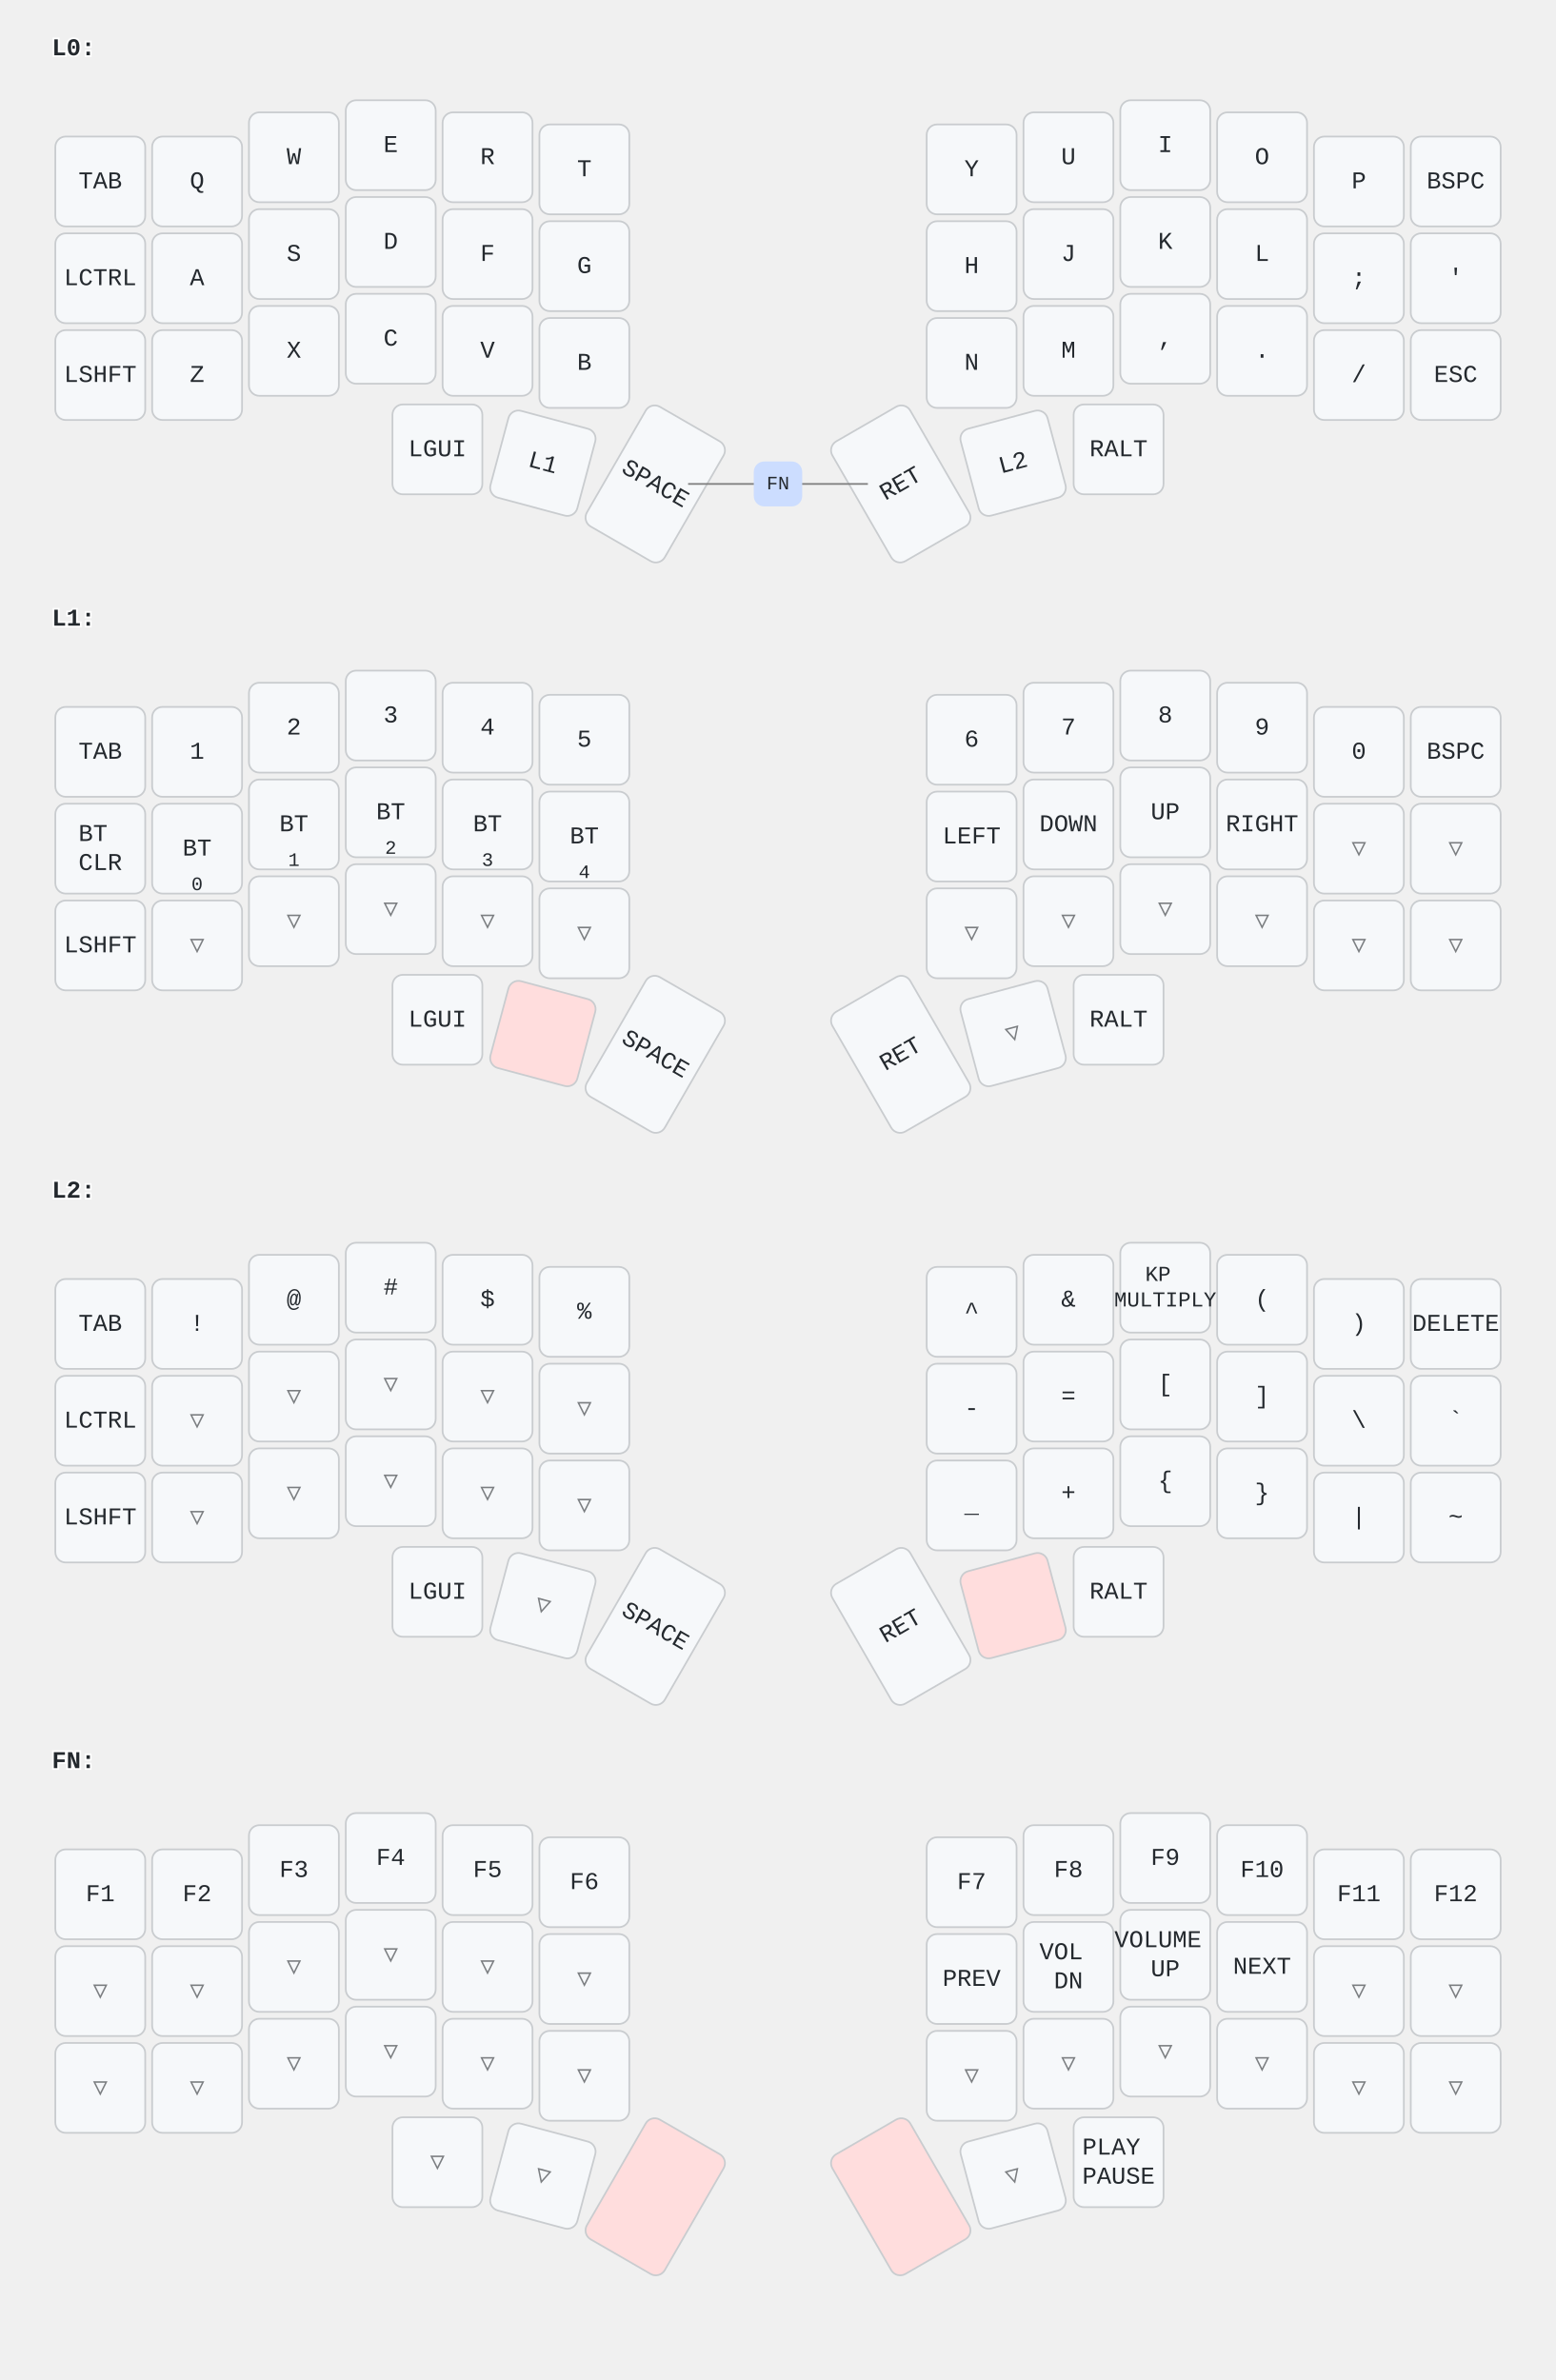
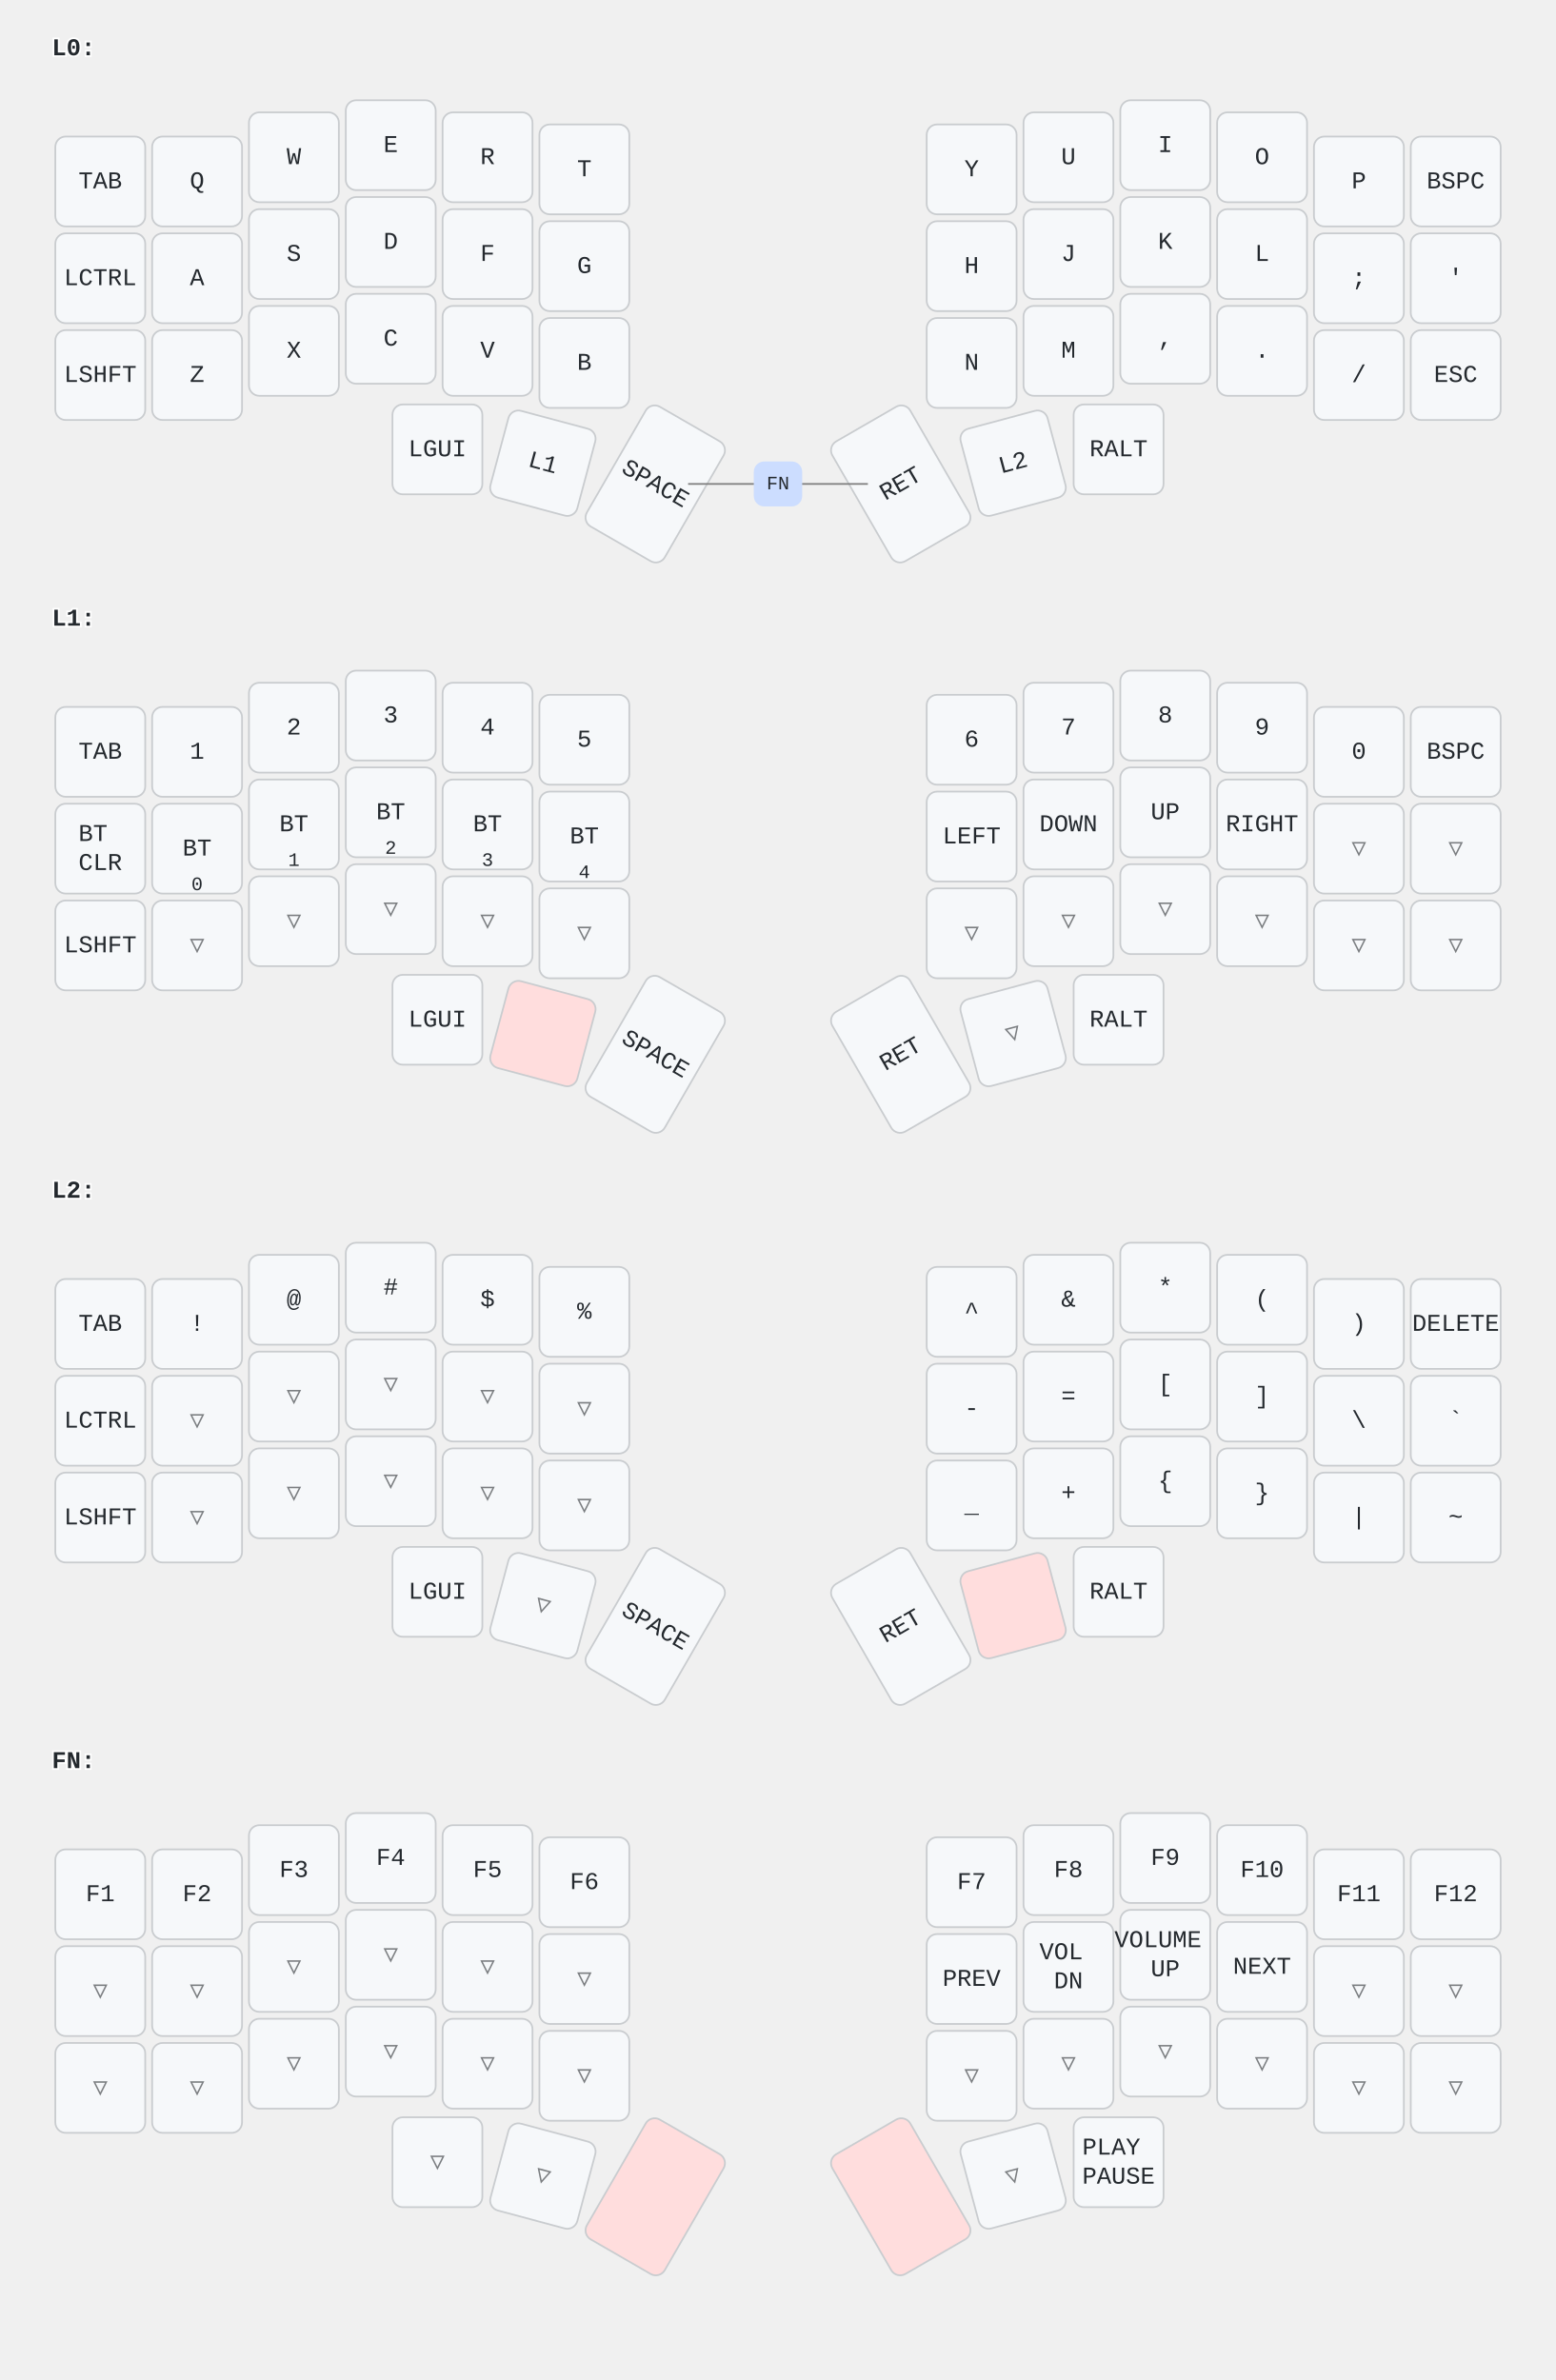
<svg xmlns="http://www.w3.org/2000/svg" width="900" height="1377" viewBox="0 0 900 1377" class="keymap">
  <style>/* inherit to force styles through use tags */
svg path {
    fill: inherit;
}

/* font and background color specifications */
svg.keymap {
    font-family: SFMono-Regular,Consolas,Liberation Mono,Menlo,monospace;
    font-size: 14px;
    font-kerning: normal;
    text-rendering: optimizeLegibility;
    fill: #24292e;
}

/* default key styling */
rect.key {
    fill: #f6f8fa;
    stroke: #c9cccf;
    stroke-width: 1;
}

/* default key side styling, only used is draw_key_sides is set */
rect.side {
    filter: brightness(90%);
}

/* color accent for combo boxes */
rect.combo, rect.combo-separate {
    fill: #cdf;
}

/* color accent for held keys */
rect.held, rect.combo.held {
    fill: #fdd;
}

/* color accent for ghost (optional) keys */
rect.ghost, rect.combo.ghost {
    stroke-dasharray: 4, 4;
    stroke-width: 2;
}

text {
    text-anchor: middle;
    dominant-baseline: middle;
}

/* styling for layer labels */
text.label {
    font-weight: bold;
    text-anchor: start;
    stroke: white;
    stroke-width: 2;
    paint-order: stroke;
}

/* styling for combo tap, and key hold/shifted label text */
text.combo, text.hold, text.shifted {
    font-size: 11px;
}

text.hold {
    text-anchor: middle;
    dominant-baseline: auto;
}

text.shifted {
    text-anchor: middle;
    dominant-baseline: hanging;
}

/* styling for hold/shifted label text in combo box */
text.combo.hold, text.combo.shifted {
    font-size: 8px;
}

/* lighter symbol for transparent keys */
text.trans {
    fill: #7b7e81;
}

/* styling for combo dendrons */
path.combo {
    stroke-width: 1;
    stroke: gray;
    fill: none;
}

/* Start Tabler Icons Cleanup */
/* cannot use height/width with glyphs */
.icon-tabler &gt; path {
    fill: inherit;
    stroke: inherit;
    stroke-width: 2;
}
/* hide tabler's default box */
.icon-tabler &gt; path[stroke="none"][fill="none"] {
    visibility: hidden;
}
/* End Tabler Icons Cleanup */
</style>
  <g transform="translate(30, 0)" class="layer-L0">
    <text x="0" y="28" class="label">L0:</text>
    <g transform="translate(0, 56)">
      <g transform="translate(28, 49)" class="key keypos-0">
        <rect rx="6" ry="6" x="-26" y="-26" width="52" height="52" class="key" />
        <text x="0" y="0" class="key tap">TAB</text>
      </g>
      <g transform="translate(84, 49)" class="key keypos-1">
        <rect rx="6" ry="6" x="-26" y="-26" width="52" height="52" class="key" />
        <text x="0" y="0" class="key tap">Q</text>
      </g>
      <g transform="translate(140, 35)" class="key keypos-2">
        <rect rx="6" ry="6" x="-26" y="-26" width="52" height="52" class="key" />
        <text x="0" y="0" class="key tap">W</text>
      </g>
      <g transform="translate(196, 28)" class="key keypos-3">
        <rect rx="6" ry="6" x="-26" y="-26" width="52" height="52" class="key" />
        <text x="0" y="0" class="key tap">E</text>
      </g>
      <g transform="translate(252, 35)" class="key keypos-4">
        <rect rx="6" ry="6" x="-26" y="-26" width="52" height="52" class="key" />
        <text x="0" y="0" class="key tap">R</text>
      </g>
      <g transform="translate(308, 42)" class="key keypos-5">
        <rect rx="6" ry="6" x="-26" y="-26" width="52" height="52" class="key" />
        <text x="0" y="0" class="key tap">T</text>
      </g>
      <g transform="translate(532, 42)" class="key keypos-6">
        <rect rx="6" ry="6" x="-26" y="-26" width="52" height="52" class="key" />
        <text x="0" y="0" class="key tap">Y</text>
      </g>
      <g transform="translate(588, 35)" class="key keypos-7">
        <rect rx="6" ry="6" x="-26" y="-26" width="52" height="52" class="key" />
        <text x="0" y="0" class="key tap">U</text>
      </g>
      <g transform="translate(644, 28)" class="key keypos-8">
        <rect rx="6" ry="6" x="-26" y="-26" width="52" height="52" class="key" />
        <text x="0" y="0" class="key tap">I</text>
      </g>
      <g transform="translate(700, 35)" class="key keypos-9">
        <rect rx="6" ry="6" x="-26" y="-26" width="52" height="52" class="key" />
        <text x="0" y="0" class="key tap">O</text>
      </g>
      <g transform="translate(756, 49)" class="key keypos-10">
        <rect rx="6" ry="6" x="-26" y="-26" width="52" height="52" class="key" />
        <text x="0" y="0" class="key tap">P</text>
      </g>
      <g transform="translate(812, 49)" class="key keypos-11">
        <rect rx="6" ry="6" x="-26" y="-26" width="52" height="52" class="key" />
        <text x="0" y="0" class="key tap">BSPC</text>
      </g>
      <g transform="translate(28, 105)" class="key keypos-12">
        <rect rx="6" ry="6" x="-26" y="-26" width="52" height="52" class="key" />
        <text x="0" y="0" class="key tap">LCTRL</text>
      </g>
      <g transform="translate(84, 105)" class="key keypos-13">
        <rect rx="6" ry="6" x="-26" y="-26" width="52" height="52" class="key" />
        <text x="0" y="0" class="key tap">A</text>
      </g>
      <g transform="translate(140, 91)" class="key keypos-14">
        <rect rx="6" ry="6" x="-26" y="-26" width="52" height="52" class="key" />
        <text x="0" y="0" class="key tap">S</text>
      </g>
      <g transform="translate(196, 84)" class="key keypos-15">
        <rect rx="6" ry="6" x="-26" y="-26" width="52" height="52" class="key" />
        <text x="0" y="0" class="key tap">D</text>
      </g>
      <g transform="translate(252, 91)" class="key keypos-16">
        <rect rx="6" ry="6" x="-26" y="-26" width="52" height="52" class="key" />
        <text x="0" y="0" class="key tap">F</text>
      </g>
      <g transform="translate(308, 98)" class="key keypos-17">
        <rect rx="6" ry="6" x="-26" y="-26" width="52" height="52" class="key" />
        <text x="0" y="0" class="key tap">G</text>
      </g>
      <g transform="translate(532, 98)" class="key keypos-18">
        <rect rx="6" ry="6" x="-26" y="-26" width="52" height="52" class="key" />
        <text x="0" y="0" class="key tap">H</text>
      </g>
      <g transform="translate(588, 91)" class="key keypos-19">
        <rect rx="6" ry="6" x="-26" y="-26" width="52" height="52" class="key" />
        <text x="0" y="0" class="key tap">J</text>
      </g>
      <g transform="translate(644, 84)" class="key keypos-20">
        <rect rx="6" ry="6" x="-26" y="-26" width="52" height="52" class="key" />
        <text x="0" y="0" class="key tap">K</text>
      </g>
      <g transform="translate(700, 91)" class="key keypos-21">
        <rect rx="6" ry="6" x="-26" y="-26" width="52" height="52" class="key" />
        <text x="0" y="0" class="key tap">L</text>
      </g>
      <g transform="translate(756, 105)" class="key keypos-22">
        <rect rx="6" ry="6" x="-26" y="-26" width="52" height="52" class="key" />
        <text x="0" y="0" class="key tap">;</text>
      </g>
      <g transform="translate(812, 105)" class="key keypos-23">
        <rect rx="6" ry="6" x="-26" y="-26" width="52" height="52" class="key" />
        <text x="0" y="0" class="key tap">'</text>
      </g>
      <g transform="translate(28, 161)" class="key keypos-24">
        <rect rx="6" ry="6" x="-26" y="-26" width="52" height="52" class="key" />
        <text x="0" y="0" class="key tap">LSHFT</text>
      </g>
      <g transform="translate(84, 161)" class="key keypos-25">
        <rect rx="6" ry="6" x="-26" y="-26" width="52" height="52" class="key" />
        <text x="0" y="0" class="key tap">Z</text>
      </g>
      <g transform="translate(140, 147)" class="key keypos-26">
        <rect rx="6" ry="6" x="-26" y="-26" width="52" height="52" class="key" />
        <text x="0" y="0" class="key tap">X</text>
      </g>
      <g transform="translate(196, 140)" class="key keypos-27">
        <rect rx="6" ry="6" x="-26" y="-26" width="52" height="52" class="key" />
        <text x="0" y="0" class="key tap">C</text>
      </g>
      <g transform="translate(252, 147)" class="key keypos-28">
        <rect rx="6" ry="6" x="-26" y="-26" width="52" height="52" class="key" />
        <text x="0" y="0" class="key tap">V</text>
      </g>
      <g transform="translate(308, 154)" class="key keypos-29">
        <rect rx="6" ry="6" x="-26" y="-26" width="52" height="52" class="key" />
        <text x="0" y="0" class="key tap">B</text>
      </g>
      <g transform="translate(532, 154)" class="key keypos-30">
        <rect rx="6" ry="6" x="-26" y="-26" width="52" height="52" class="key" />
        <text x="0" y="0" class="key tap">N</text>
      </g>
      <g transform="translate(588, 147)" class="key keypos-31">
        <rect rx="6" ry="6" x="-26" y="-26" width="52" height="52" class="key" />
        <text x="0" y="0" class="key tap">M</text>
      </g>
      <g transform="translate(644, 140)" class="key keypos-32">
        <rect rx="6" ry="6" x="-26" y="-26" width="52" height="52" class="key" />
        <text x="0" y="0" class="key tap">,</text>
      </g>
      <g transform="translate(700, 147)" class="key keypos-33">
        <rect rx="6" ry="6" x="-26" y="-26" width="52" height="52" class="key" />
        <text x="0" y="0" class="key tap">.</text>
      </g>
      <g transform="translate(756, 161)" class="key keypos-34">
        <rect rx="6" ry="6" x="-26" y="-26" width="52" height="52" class="key" />
        <text x="0" y="0" class="key tap">/</text>
      </g>
      <g transform="translate(812, 161)" class="key keypos-35">
        <rect rx="6" ry="6" x="-26" y="-26" width="52" height="52" class="key" />
        <text x="0" y="0" class="key tap">ESC</text>
      </g>
      <g transform="translate(223, 204)" class="key keypos-36">
        <rect rx="6" ry="6" x="-26" y="-26" width="52" height="52" class="key" />
        <text x="0" y="0" class="key tap">LGUI</text>
      </g>
      <g transform="translate(284, 212) rotate(15.0)" class="key keypos-37">
        <rect rx="6" ry="6" x="-26" y="-26" width="52" height="52" class="key" />
        <text x="0" y="0" class="key tap">L1</text>
      </g>
      <g transform="translate(349, 224) rotate(30.0)" class="key keypos-38">
        <rect rx="6" ry="6" x="-26" y="-40" width="52" height="80" class="key" />
        <text x="0" y="0" class="key tap">SPACE</text>
      </g>
      <g transform="translate(491, 224) rotate(-30.0)" class="key keypos-39">
        <rect rx="6" ry="6" x="-26" y="-40" width="52" height="80" class="key" />
        <text x="0" y="0" class="key tap">RET</text>
      </g>
      <g transform="translate(556, 212) rotate(-15.0)" class="key keypos-40">
        <rect rx="6" ry="6" x="-26" y="-26" width="52" height="52" class="key" />
        <text x="0" y="0" class="key tap">L2</text>
      </g>
      <g transform="translate(617, 204)" class="key keypos-41">
        <rect rx="6" ry="6" x="-26" y="-26" width="52" height="52" class="key" />
        <text x="0" y="0" class="key tap">RALT</text>
      </g>
      <g class="combo combopos-0">
        <path d="M420,224 l-52,0" class="combo" />
        <path d="M420,224 l52,0" class="combo" />
        <rect rx="6" ry="6" x="406" y="211" width="28" height="26" class="combo" />
        <text x="420" y="224" class="combo tap">FN</text>
      </g>
    </g>
  </g>
  <g transform="translate(30, 330)" class="layer-L1">
    <text x="0" y="28" class="label">L1:</text>
    <g transform="translate(0, 56)">
      <g transform="translate(28, 49)" class="key keypos-0">
        <rect rx="6" ry="6" x="-26" y="-26" width="52" height="52" class="key" />
        <text x="0" y="0" class="key tap">TAB</text>
      </g>
      <g transform="translate(84, 49)" class="key keypos-1">
        <rect rx="6" ry="6" x="-26" y="-26" width="52" height="52" class="key" />
        <text x="0" y="0" class="key tap">1</text>
      </g>
      <g transform="translate(140, 35)" class="key keypos-2">
        <rect rx="6" ry="6" x="-26" y="-26" width="52" height="52" class="key" />
        <text x="0" y="0" class="key tap">2</text>
      </g>
      <g transform="translate(196, 28)" class="key keypos-3">
        <rect rx="6" ry="6" x="-26" y="-26" width="52" height="52" class="key" />
        <text x="0" y="0" class="key tap">3</text>
      </g>
      <g transform="translate(252, 35)" class="key keypos-4">
        <rect rx="6" ry="6" x="-26" y="-26" width="52" height="52" class="key" />
        <text x="0" y="0" class="key tap">4</text>
      </g>
      <g transform="translate(308, 42)" class="key keypos-5">
        <rect rx="6" ry="6" x="-26" y="-26" width="52" height="52" class="key" />
        <text x="0" y="0" class="key tap">5</text>
      </g>
      <g transform="translate(532, 42)" class="key keypos-6">
        <rect rx="6" ry="6" x="-26" y="-26" width="52" height="52" class="key" />
        <text x="0" y="0" class="key tap">6</text>
      </g>
      <g transform="translate(588, 35)" class="key keypos-7">
        <rect rx="6" ry="6" x="-26" y="-26" width="52" height="52" class="key" />
        <text x="0" y="0" class="key tap">7</text>
      </g>
      <g transform="translate(644, 28)" class="key keypos-8">
        <rect rx="6" ry="6" x="-26" y="-26" width="52" height="52" class="key" />
        <text x="0" y="0" class="key tap">8</text>
      </g>
      <g transform="translate(700, 35)" class="key keypos-9">
        <rect rx="6" ry="6" x="-26" y="-26" width="52" height="52" class="key" />
        <text x="0" y="0" class="key tap">9</text>
      </g>
      <g transform="translate(756, 49)" class="key keypos-10">
        <rect rx="6" ry="6" x="-26" y="-26" width="52" height="52" class="key" />
        <text x="0" y="0" class="key tap">0</text>
      </g>
      <g transform="translate(812, 49)" class="key keypos-11">
        <rect rx="6" ry="6" x="-26" y="-26" width="52" height="52" class="key" />
        <text x="0" y="0" class="key tap">BSPC</text>
      </g>
      <g transform="translate(28, 105)" class="key keypos-12">
        <rect rx="6" ry="6" x="-26" y="-26" width="52" height="52" class="key" />
        <text x="0" y="0" class="key tap">
          <tspan x="0" dy="-0.6em">BT</tspan>
          <tspan x="0" dy="1.2em">CLR</tspan>
        </text>
      </g>
      <g transform="translate(84, 105)" class="key keypos-13">
        <rect rx="6" ry="6" x="-26" y="-26" width="52" height="52" class="key" />
        <text x="0" y="0" class="key tap">BT</text>
        <text x="0" y="24" class="key hold">0</text>
      </g>
      <g transform="translate(140, 91)" class="key keypos-14">
        <rect rx="6" ry="6" x="-26" y="-26" width="52" height="52" class="key" />
        <text x="0" y="0" class="key tap">BT</text>
        <text x="0" y="24" class="key hold">1</text>
      </g>
      <g transform="translate(196, 84)" class="key keypos-15">
        <rect rx="6" ry="6" x="-26" y="-26" width="52" height="52" class="key" />
        <text x="0" y="0" class="key tap">BT</text>
        <text x="0" y="24" class="key hold">2</text>
      </g>
      <g transform="translate(252, 91)" class="key keypos-16">
        <rect rx="6" ry="6" x="-26" y="-26" width="52" height="52" class="key" />
        <text x="0" y="0" class="key tap">BT</text>
        <text x="0" y="24" class="key hold">3</text>
      </g>
      <g transform="translate(308, 98)" class="key keypos-17">
        <rect rx="6" ry="6" x="-26" y="-26" width="52" height="52" class="key" />
        <text x="0" y="0" class="key tap">BT</text>
        <text x="0" y="24" class="key hold">4</text>
      </g>
      <g transform="translate(532, 98)" class="key keypos-18">
        <rect rx="6" ry="6" x="-26" y="-26" width="52" height="52" class="key" />
        <text x="0" y="0" class="key tap">LEFT</text>
      </g>
      <g transform="translate(588, 91)" class="key keypos-19">
        <rect rx="6" ry="6" x="-26" y="-26" width="52" height="52" class="key" />
        <text x="0" y="0" class="key tap">DOWN</text>
      </g>
      <g transform="translate(644, 84)" class="key keypos-20">
        <rect rx="6" ry="6" x="-26" y="-26" width="52" height="52" class="key" />
        <text x="0" y="0" class="key tap">UP</text>
      </g>
      <g transform="translate(700, 91)" class="key keypos-21">
        <rect rx="6" ry="6" x="-26" y="-26" width="52" height="52" class="key" />
        <text x="0" y="0" class="key tap">RIGHT</text>
      </g>
      <g transform="translate(756, 105)" class="key trans keypos-22">
        <rect rx="6" ry="6" x="-26" y="-26" width="52" height="52" class="key trans" />
        <text x="0" y="0" class="key trans tap">▽</text>
      </g>
      <g transform="translate(812, 105)" class="key trans keypos-23">
        <rect rx="6" ry="6" x="-26" y="-26" width="52" height="52" class="key trans" />
        <text x="0" y="0" class="key trans tap">▽</text>
      </g>
      <g transform="translate(28, 161)" class="key keypos-24">
        <rect rx="6" ry="6" x="-26" y="-26" width="52" height="52" class="key" />
        <text x="0" y="0" class="key tap">LSHFT</text>
      </g>
      <g transform="translate(84, 161)" class="key trans keypos-25">
        <rect rx="6" ry="6" x="-26" y="-26" width="52" height="52" class="key trans" />
        <text x="0" y="0" class="key trans tap">▽</text>
      </g>
      <g transform="translate(140, 147)" class="key trans keypos-26">
        <rect rx="6" ry="6" x="-26" y="-26" width="52" height="52" class="key trans" />
        <text x="0" y="0" class="key trans tap">▽</text>
      </g>
      <g transform="translate(196, 140)" class="key trans keypos-27">
        <rect rx="6" ry="6" x="-26" y="-26" width="52" height="52" class="key trans" />
        <text x="0" y="0" class="key trans tap">▽</text>
      </g>
      <g transform="translate(252, 147)" class="key trans keypos-28">
        <rect rx="6" ry="6" x="-26" y="-26" width="52" height="52" class="key trans" />
        <text x="0" y="0" class="key trans tap">▽</text>
      </g>
      <g transform="translate(308, 154)" class="key trans keypos-29">
        <rect rx="6" ry="6" x="-26" y="-26" width="52" height="52" class="key trans" />
        <text x="0" y="0" class="key trans tap">▽</text>
      </g>
      <g transform="translate(532, 154)" class="key trans keypos-30">
        <rect rx="6" ry="6" x="-26" y="-26" width="52" height="52" class="key trans" />
        <text x="0" y="0" class="key trans tap">▽</text>
      </g>
      <g transform="translate(588, 147)" class="key trans keypos-31">
        <rect rx="6" ry="6" x="-26" y="-26" width="52" height="52" class="key trans" />
        <text x="0" y="0" class="key trans tap">▽</text>
      </g>
      <g transform="translate(644, 140)" class="key trans keypos-32">
        <rect rx="6" ry="6" x="-26" y="-26" width="52" height="52" class="key trans" />
        <text x="0" y="0" class="key trans tap">▽</text>
      </g>
      <g transform="translate(700, 147)" class="key trans keypos-33">
        <rect rx="6" ry="6" x="-26" y="-26" width="52" height="52" class="key trans" />
        <text x="0" y="0" class="key trans tap">▽</text>
      </g>
      <g transform="translate(756, 161)" class="key trans keypos-34">
        <rect rx="6" ry="6" x="-26" y="-26" width="52" height="52" class="key trans" />
        <text x="0" y="0" class="key trans tap">▽</text>
      </g>
      <g transform="translate(812, 161)" class="key trans keypos-35">
        <rect rx="6" ry="6" x="-26" y="-26" width="52" height="52" class="key trans" />
        <text x="0" y="0" class="key trans tap">▽</text>
      </g>
      <g transform="translate(223, 204)" class="key keypos-36">
        <rect rx="6" ry="6" x="-26" y="-26" width="52" height="52" class="key" />
        <text x="0" y="0" class="key tap">LGUI</text>
      </g>
      <g transform="translate(284, 212) rotate(15.0)" class="key held keypos-37">
        <rect rx="6" ry="6" x="-26" y="-26" width="52" height="52" class="key held" />
      </g>
      <g transform="translate(349, 224) rotate(30.0)" class="key keypos-38">
        <rect rx="6" ry="6" x="-26" y="-40" width="52" height="80" class="key" />
        <text x="0" y="0" class="key tap">SPACE</text>
      </g>
      <g transform="translate(491, 224) rotate(-30.0)" class="key keypos-39">
        <rect rx="6" ry="6" x="-26" y="-40" width="52" height="80" class="key" />
        <text x="0" y="0" class="key tap">RET</text>
      </g>
      <g transform="translate(556, 212) rotate(-15.0)" class="key trans keypos-40">
        <rect rx="6" ry="6" x="-26" y="-26" width="52" height="52" class="key trans" />
        <text x="0" y="0" class="key trans tap">▽</text>
      </g>
      <g transform="translate(617, 204)" class="key keypos-41">
        <rect rx="6" ry="6" x="-26" y="-26" width="52" height="52" class="key" />
        <text x="0" y="0" class="key tap">RALT</text>
      </g>
    </g>
  </g>
  <g transform="translate(30, 661)" class="layer-L2">
    <text x="0" y="28" class="label">L2:</text>
    <g transform="translate(0, 56)">
      <g transform="translate(28, 49)" class="key keypos-0">
        <rect rx="6" ry="6" x="-26" y="-26" width="52" height="52" class="key" />
        <text x="0" y="0" class="key tap">TAB</text>
      </g>
      <g transform="translate(84, 49)" class="key keypos-1">
        <rect rx="6" ry="6" x="-26" y="-26" width="52" height="52" class="key" />
        <text x="0" y="0" class="key tap">!</text>
      </g>
      <g transform="translate(140, 35)" class="key keypos-2">
        <rect rx="6" ry="6" x="-26" y="-26" width="52" height="52" class="key" />
        <text x="0" y="0" class="key tap">@</text>
      </g>
      <g transform="translate(196, 28)" class="key keypos-3">
        <rect rx="6" ry="6" x="-26" y="-26" width="52" height="52" class="key" />
        <text x="0" y="0" class="key tap">#</text>
      </g>
      <g transform="translate(252, 35)" class="key keypos-4">
        <rect rx="6" ry="6" x="-26" y="-26" width="52" height="52" class="key" />
        <text x="0" y="0" class="key tap">$</text>
      </g>
      <g transform="translate(308, 42)" class="key keypos-5">
        <rect rx="6" ry="6" x="-26" y="-26" width="52" height="52" class="key" />
        <text x="0" y="0" class="key tap">%</text>
      </g>
      <g transform="translate(532, 42)" class="key keypos-6">
        <rect rx="6" ry="6" x="-26" y="-26" width="52" height="52" class="key" />
        <text x="0" y="0" class="key tap">^</text>
      </g>
      <g transform="translate(588, 35)" class="key keypos-7">
        <rect rx="6" ry="6" x="-26" y="-26" width="52" height="52" class="key" />
        <text x="0" y="0" class="key tap">&amp;</text>
      </g>
      <g transform="translate(644, 28)" class="key keypos-8">
        <rect rx="6" ry="6" x="-26" y="-26" width="52" height="52" class="key" />
-         <text x="0" y="0" class="key tap">
-           <tspan x="0" dy="-0.6em" style="font-size: 88%">KP</tspan>
-           <tspan x="0" dy="1.2em" style="font-size: 88%">MULTIPLY</tspan>
-         </text>
+         <text x="0" y="0" class="key tap">*</text>
      </g>
      <g transform="translate(700, 35)" class="key keypos-9">
        <rect rx="6" ry="6" x="-26" y="-26" width="52" height="52" class="key" />
        <text x="0" y="0" class="key tap">(</text>
      </g>
      <g transform="translate(756, 49)" class="key keypos-10">
        <rect rx="6" ry="6" x="-26" y="-26" width="52" height="52" class="key" />
        <text x="0" y="0" class="key tap">)</text>
      </g>
      <g transform="translate(812, 49)" class="key keypos-11">
        <rect rx="6" ry="6" x="-26" y="-26" width="52" height="52" class="key" />
        <text x="0" y="0" class="key tap">DELETE</text>
      </g>
      <g transform="translate(28, 105)" class="key keypos-12">
        <rect rx="6" ry="6" x="-26" y="-26" width="52" height="52" class="key" />
        <text x="0" y="0" class="key tap">LCTRL</text>
      </g>
      <g transform="translate(84, 105)" class="key trans keypos-13">
        <rect rx="6" ry="6" x="-26" y="-26" width="52" height="52" class="key trans" />
        <text x="0" y="0" class="key trans tap">▽</text>
      </g>
      <g transform="translate(140, 91)" class="key trans keypos-14">
        <rect rx="6" ry="6" x="-26" y="-26" width="52" height="52" class="key trans" />
        <text x="0" y="0" class="key trans tap">▽</text>
      </g>
      <g transform="translate(196, 84)" class="key trans keypos-15">
        <rect rx="6" ry="6" x="-26" y="-26" width="52" height="52" class="key trans" />
        <text x="0" y="0" class="key trans tap">▽</text>
      </g>
      <g transform="translate(252, 91)" class="key trans keypos-16">
        <rect rx="6" ry="6" x="-26" y="-26" width="52" height="52" class="key trans" />
        <text x="0" y="0" class="key trans tap">▽</text>
      </g>
      <g transform="translate(308, 98)" class="key trans keypos-17">
        <rect rx="6" ry="6" x="-26" y="-26" width="52" height="52" class="key trans" />
        <text x="0" y="0" class="key trans tap">▽</text>
      </g>
      <g transform="translate(532, 98)" class="key keypos-18">
        <rect rx="6" ry="6" x="-26" y="-26" width="52" height="52" class="key" />
        <text x="0" y="0" class="key tap">-</text>
      </g>
      <g transform="translate(588, 91)" class="key keypos-19">
        <rect rx="6" ry="6" x="-26" y="-26" width="52" height="52" class="key" />
        <text x="0" y="0" class="key tap">=</text>
      </g>
      <g transform="translate(644, 84)" class="key keypos-20">
        <rect rx="6" ry="6" x="-26" y="-26" width="52" height="52" class="key" />
        <text x="0" y="0" class="key tap">[</text>
      </g>
      <g transform="translate(700, 91)" class="key keypos-21">
        <rect rx="6" ry="6" x="-26" y="-26" width="52" height="52" class="key" />
        <text x="0" y="0" class="key tap">]</text>
      </g>
      <g transform="translate(756, 105)" class="key keypos-22">
        <rect rx="6" ry="6" x="-26" y="-26" width="52" height="52" class="key" />
        <text x="0" y="0" class="key tap">\</text>
      </g>
      <g transform="translate(812, 105)" class="key keypos-23">
        <rect rx="6" ry="6" x="-26" y="-26" width="52" height="52" class="key" />
        <text x="0" y="0" class="key tap">`</text>
      </g>
      <g transform="translate(28, 161)" class="key keypos-24">
        <rect rx="6" ry="6" x="-26" y="-26" width="52" height="52" class="key" />
        <text x="0" y="0" class="key tap">LSHFT</text>
      </g>
      <g transform="translate(84, 161)" class="key trans keypos-25">
        <rect rx="6" ry="6" x="-26" y="-26" width="52" height="52" class="key trans" />
        <text x="0" y="0" class="key trans tap">▽</text>
      </g>
      <g transform="translate(140, 147)" class="key trans keypos-26">
        <rect rx="6" ry="6" x="-26" y="-26" width="52" height="52" class="key trans" />
        <text x="0" y="0" class="key trans tap">▽</text>
      </g>
      <g transform="translate(196, 140)" class="key trans keypos-27">
        <rect rx="6" ry="6" x="-26" y="-26" width="52" height="52" class="key trans" />
        <text x="0" y="0" class="key trans tap">▽</text>
      </g>
      <g transform="translate(252, 147)" class="key trans keypos-28">
        <rect rx="6" ry="6" x="-26" y="-26" width="52" height="52" class="key trans" />
        <text x="0" y="0" class="key trans tap">▽</text>
      </g>
      <g transform="translate(308, 154)" class="key trans keypos-29">
        <rect rx="6" ry="6" x="-26" y="-26" width="52" height="52" class="key trans" />
        <text x="0" y="0" class="key trans tap">▽</text>
      </g>
      <g transform="translate(532, 154)" class="key keypos-30">
        <rect rx="6" ry="6" x="-26" y="-26" width="52" height="52" class="key" />
        <text x="0" y="0" class="key tap">_</text>
      </g>
      <g transform="translate(588, 147)" class="key keypos-31">
        <rect rx="6" ry="6" x="-26" y="-26" width="52" height="52" class="key" />
        <text x="0" y="0" class="key tap">+</text>
      </g>
      <g transform="translate(644, 140)" class="key keypos-32">
        <rect rx="6" ry="6" x="-26" y="-26" width="52" height="52" class="key" />
        <text x="0" y="0" class="key tap">{</text>
      </g>
      <g transform="translate(700, 147)" class="key keypos-33">
        <rect rx="6" ry="6" x="-26" y="-26" width="52" height="52" class="key" />
        <text x="0" y="0" class="key tap">}</text>
      </g>
      <g transform="translate(756, 161)" class="key keypos-34">
        <rect rx="6" ry="6" x="-26" y="-26" width="52" height="52" class="key" />
        <text x="0" y="0" class="key tap">|</text>
      </g>
      <g transform="translate(812, 161)" class="key keypos-35">
        <rect rx="6" ry="6" x="-26" y="-26" width="52" height="52" class="key" />
        <text x="0" y="0" class="key tap">~</text>
      </g>
      <g transform="translate(223, 204)" class="key keypos-36">
        <rect rx="6" ry="6" x="-26" y="-26" width="52" height="52" class="key" />
        <text x="0" y="0" class="key tap">LGUI</text>
      </g>
      <g transform="translate(284, 212) rotate(15.0)" class="key trans keypos-37">
        <rect rx="6" ry="6" x="-26" y="-26" width="52" height="52" class="key trans" />
        <text x="0" y="0" class="key trans tap">▽</text>
      </g>
      <g transform="translate(349, 224) rotate(30.0)" class="key keypos-38">
        <rect rx="6" ry="6" x="-26" y="-40" width="52" height="80" class="key" />
        <text x="0" y="0" class="key tap">SPACE</text>
      </g>
      <g transform="translate(491, 224) rotate(-30.0)" class="key keypos-39">
        <rect rx="6" ry="6" x="-26" y="-40" width="52" height="80" class="key" />
        <text x="0" y="0" class="key tap">RET</text>
      </g>
      <g transform="translate(556, 212) rotate(-15.0)" class="key held keypos-40">
        <rect rx="6" ry="6" x="-26" y="-26" width="52" height="52" class="key held" />
      </g>
      <g transform="translate(617, 204)" class="key keypos-41">
        <rect rx="6" ry="6" x="-26" y="-26" width="52" height="52" class="key" />
        <text x="0" y="0" class="key tap">RALT</text>
      </g>
    </g>
  </g>
  <g transform="translate(30, 991)" class="layer-FN">
    <text x="0" y="28" class="label">FN:</text>
    <g transform="translate(0, 56)">
      <g transform="translate(28, 49)" class="key keypos-0">
        <rect rx="6" ry="6" x="-26" y="-26" width="52" height="52" class="key" />
        <text x="0" y="0" class="key tap">F1</text>
      </g>
      <g transform="translate(84, 49)" class="key keypos-1">
        <rect rx="6" ry="6" x="-26" y="-26" width="52" height="52" class="key" />
        <text x="0" y="0" class="key tap">F2</text>
      </g>
      <g transform="translate(140, 35)" class="key keypos-2">
        <rect rx="6" ry="6" x="-26" y="-26" width="52" height="52" class="key" />
        <text x="0" y="0" class="key tap">F3</text>
      </g>
      <g transform="translate(196, 28)" class="key keypos-3">
        <rect rx="6" ry="6" x="-26" y="-26" width="52" height="52" class="key" />
        <text x="0" y="0" class="key tap">F4</text>
      </g>
      <g transform="translate(252, 35)" class="key keypos-4">
        <rect rx="6" ry="6" x="-26" y="-26" width="52" height="52" class="key" />
        <text x="0" y="0" class="key tap">F5</text>
      </g>
      <g transform="translate(308, 42)" class="key keypos-5">
        <rect rx="6" ry="6" x="-26" y="-26" width="52" height="52" class="key" />
        <text x="0" y="0" class="key tap">F6</text>
      </g>
      <g transform="translate(532, 42)" class="key keypos-6">
        <rect rx="6" ry="6" x="-26" y="-26" width="52" height="52" class="key" />
        <text x="0" y="0" class="key tap">F7</text>
      </g>
      <g transform="translate(588, 35)" class="key keypos-7">
        <rect rx="6" ry="6" x="-26" y="-26" width="52" height="52" class="key" />
        <text x="0" y="0" class="key tap">F8</text>
      </g>
      <g transform="translate(644, 28)" class="key keypos-8">
        <rect rx="6" ry="6" x="-26" y="-26" width="52" height="52" class="key" />
        <text x="0" y="0" class="key tap">F9</text>
      </g>
      <g transform="translate(700, 35)" class="key keypos-9">
        <rect rx="6" ry="6" x="-26" y="-26" width="52" height="52" class="key" />
        <text x="0" y="0" class="key tap">F10</text>
      </g>
      <g transform="translate(756, 49)" class="key keypos-10">
        <rect rx="6" ry="6" x="-26" y="-26" width="52" height="52" class="key" />
        <text x="0" y="0" class="key tap">F11</text>
      </g>
      <g transform="translate(812, 49)" class="key keypos-11">
        <rect rx="6" ry="6" x="-26" y="-26" width="52" height="52" class="key" />
        <text x="0" y="0" class="key tap">F12</text>
      </g>
      <g transform="translate(28, 105)" class="key trans keypos-12">
        <rect rx="6" ry="6" x="-26" y="-26" width="52" height="52" class="key trans" />
        <text x="0" y="0" class="key trans tap">▽</text>
      </g>
      <g transform="translate(84, 105)" class="key trans keypos-13">
        <rect rx="6" ry="6" x="-26" y="-26" width="52" height="52" class="key trans" />
        <text x="0" y="0" class="key trans tap">▽</text>
      </g>
      <g transform="translate(140, 91)" class="key trans keypos-14">
        <rect rx="6" ry="6" x="-26" y="-26" width="52" height="52" class="key trans" />
        <text x="0" y="0" class="key trans tap">▽</text>
      </g>
      <g transform="translate(196, 84)" class="key trans keypos-15">
        <rect rx="6" ry="6" x="-26" y="-26" width="52" height="52" class="key trans" />
        <text x="0" y="0" class="key trans tap">▽</text>
      </g>
      <g transform="translate(252, 91)" class="key trans keypos-16">
        <rect rx="6" ry="6" x="-26" y="-26" width="52" height="52" class="key trans" />
        <text x="0" y="0" class="key trans tap">▽</text>
      </g>
      <g transform="translate(308, 98)" class="key trans keypos-17">
        <rect rx="6" ry="6" x="-26" y="-26" width="52" height="52" class="key trans" />
        <text x="0" y="0" class="key trans tap">▽</text>
      </g>
      <g transform="translate(532, 98)" class="key keypos-18">
        <rect rx="6" ry="6" x="-26" y="-26" width="52" height="52" class="key" />
        <text x="0" y="0" class="key tap">PREV</text>
      </g>
      <g transform="translate(588, 91)" class="key keypos-19">
        <rect rx="6" ry="6" x="-26" y="-26" width="52" height="52" class="key" />
        <text x="0" y="0" class="key tap">
          <tspan x="0" dy="-0.6em">VOL</tspan>
          <tspan x="0" dy="1.2em">DN</tspan>
        </text>
      </g>
      <g transform="translate(644, 84)" class="key keypos-20">
        <rect rx="6" ry="6" x="-26" y="-26" width="52" height="52" class="key" />
        <text x="0" y="0" class="key tap">
          <tspan x="0" dy="-0.6em">VOLUME</tspan>
          <tspan x="0" dy="1.2em">UP</tspan>
        </text>
      </g>
      <g transform="translate(700, 91)" class="key keypos-21">
        <rect rx="6" ry="6" x="-26" y="-26" width="52" height="52" class="key" />
        <text x="0" y="0" class="key tap">NEXT</text>
      </g>
      <g transform="translate(756, 105)" class="key trans keypos-22">
        <rect rx="6" ry="6" x="-26" y="-26" width="52" height="52" class="key trans" />
        <text x="0" y="0" class="key trans tap">▽</text>
      </g>
      <g transform="translate(812, 105)" class="key trans keypos-23">
        <rect rx="6" ry="6" x="-26" y="-26" width="52" height="52" class="key trans" />
        <text x="0" y="0" class="key trans tap">▽</text>
      </g>
      <g transform="translate(28, 161)" class="key trans keypos-24">
        <rect rx="6" ry="6" x="-26" y="-26" width="52" height="52" class="key trans" />
        <text x="0" y="0" class="key trans tap">▽</text>
      </g>
      <g transform="translate(84, 161)" class="key trans keypos-25">
        <rect rx="6" ry="6" x="-26" y="-26" width="52" height="52" class="key trans" />
        <text x="0" y="0" class="key trans tap">▽</text>
      </g>
      <g transform="translate(140, 147)" class="key trans keypos-26">
        <rect rx="6" ry="6" x="-26" y="-26" width="52" height="52" class="key trans" />
        <text x="0" y="0" class="key trans tap">▽</text>
      </g>
      <g transform="translate(196, 140)" class="key trans keypos-27">
        <rect rx="6" ry="6" x="-26" y="-26" width="52" height="52" class="key trans" />
        <text x="0" y="0" class="key trans tap">▽</text>
      </g>
      <g transform="translate(252, 147)" class="key trans keypos-28">
        <rect rx="6" ry="6" x="-26" y="-26" width="52" height="52" class="key trans" />
        <text x="0" y="0" class="key trans tap">▽</text>
      </g>
      <g transform="translate(308, 154)" class="key trans keypos-29">
        <rect rx="6" ry="6" x="-26" y="-26" width="52" height="52" class="key trans" />
        <text x="0" y="0" class="key trans tap">▽</text>
      </g>
      <g transform="translate(532, 154)" class="key trans keypos-30">
        <rect rx="6" ry="6" x="-26" y="-26" width="52" height="52" class="key trans" />
        <text x="0" y="0" class="key trans tap">▽</text>
      </g>
      <g transform="translate(588, 147)" class="key trans keypos-31">
        <rect rx="6" ry="6" x="-26" y="-26" width="52" height="52" class="key trans" />
        <text x="0" y="0" class="key trans tap">▽</text>
      </g>
      <g transform="translate(644, 140)" class="key trans keypos-32">
        <rect rx="6" ry="6" x="-26" y="-26" width="52" height="52" class="key trans" />
        <text x="0" y="0" class="key trans tap">▽</text>
      </g>
      <g transform="translate(700, 147)" class="key trans keypos-33">
        <rect rx="6" ry="6" x="-26" y="-26" width="52" height="52" class="key trans" />
        <text x="0" y="0" class="key trans tap">▽</text>
      </g>
      <g transform="translate(756, 161)" class="key trans keypos-34">
        <rect rx="6" ry="6" x="-26" y="-26" width="52" height="52" class="key trans" />
        <text x="0" y="0" class="key trans tap">▽</text>
      </g>
      <g transform="translate(812, 161)" class="key trans keypos-35">
        <rect rx="6" ry="6" x="-26" y="-26" width="52" height="52" class="key trans" />
        <text x="0" y="0" class="key trans tap">▽</text>
      </g>
      <g transform="translate(223, 204)" class="key trans keypos-36">
        <rect rx="6" ry="6" x="-26" y="-26" width="52" height="52" class="key trans" />
        <text x="0" y="0" class="key trans tap">▽</text>
      </g>
      <g transform="translate(284, 212) rotate(15.0)" class="key trans keypos-37">
        <rect rx="6" ry="6" x="-26" y="-26" width="52" height="52" class="key trans" />
        <text x="0" y="0" class="key trans tap">▽</text>
      </g>
      <g transform="translate(349, 224) rotate(30.0)" class="key held keypos-38">
        <rect rx="6" ry="6" x="-26" y="-40" width="52" height="80" class="key held" />
      </g>
      <g transform="translate(491, 224) rotate(-30.0)" class="key held keypos-39">
        <rect rx="6" ry="6" x="-26" y="-40" width="52" height="80" class="key held" />
      </g>
      <g transform="translate(556, 212) rotate(-15.0)" class="key trans keypos-40">
        <rect rx="6" ry="6" x="-26" y="-26" width="52" height="52" class="key trans" />
        <text x="0" y="0" class="key trans tap">▽</text>
      </g>
      <g transform="translate(617, 204)" class="key keypos-41">
        <rect rx="6" ry="6" x="-26" y="-26" width="52" height="52" class="key" />
        <text x="0" y="0" class="key tap">
          <tspan x="0" dy="-0.6em">PLAY</tspan>
          <tspan x="0" dy="1.2em">PAUSE</tspan>
        </text>
      </g>
    </g>
  </g>
</svg>
